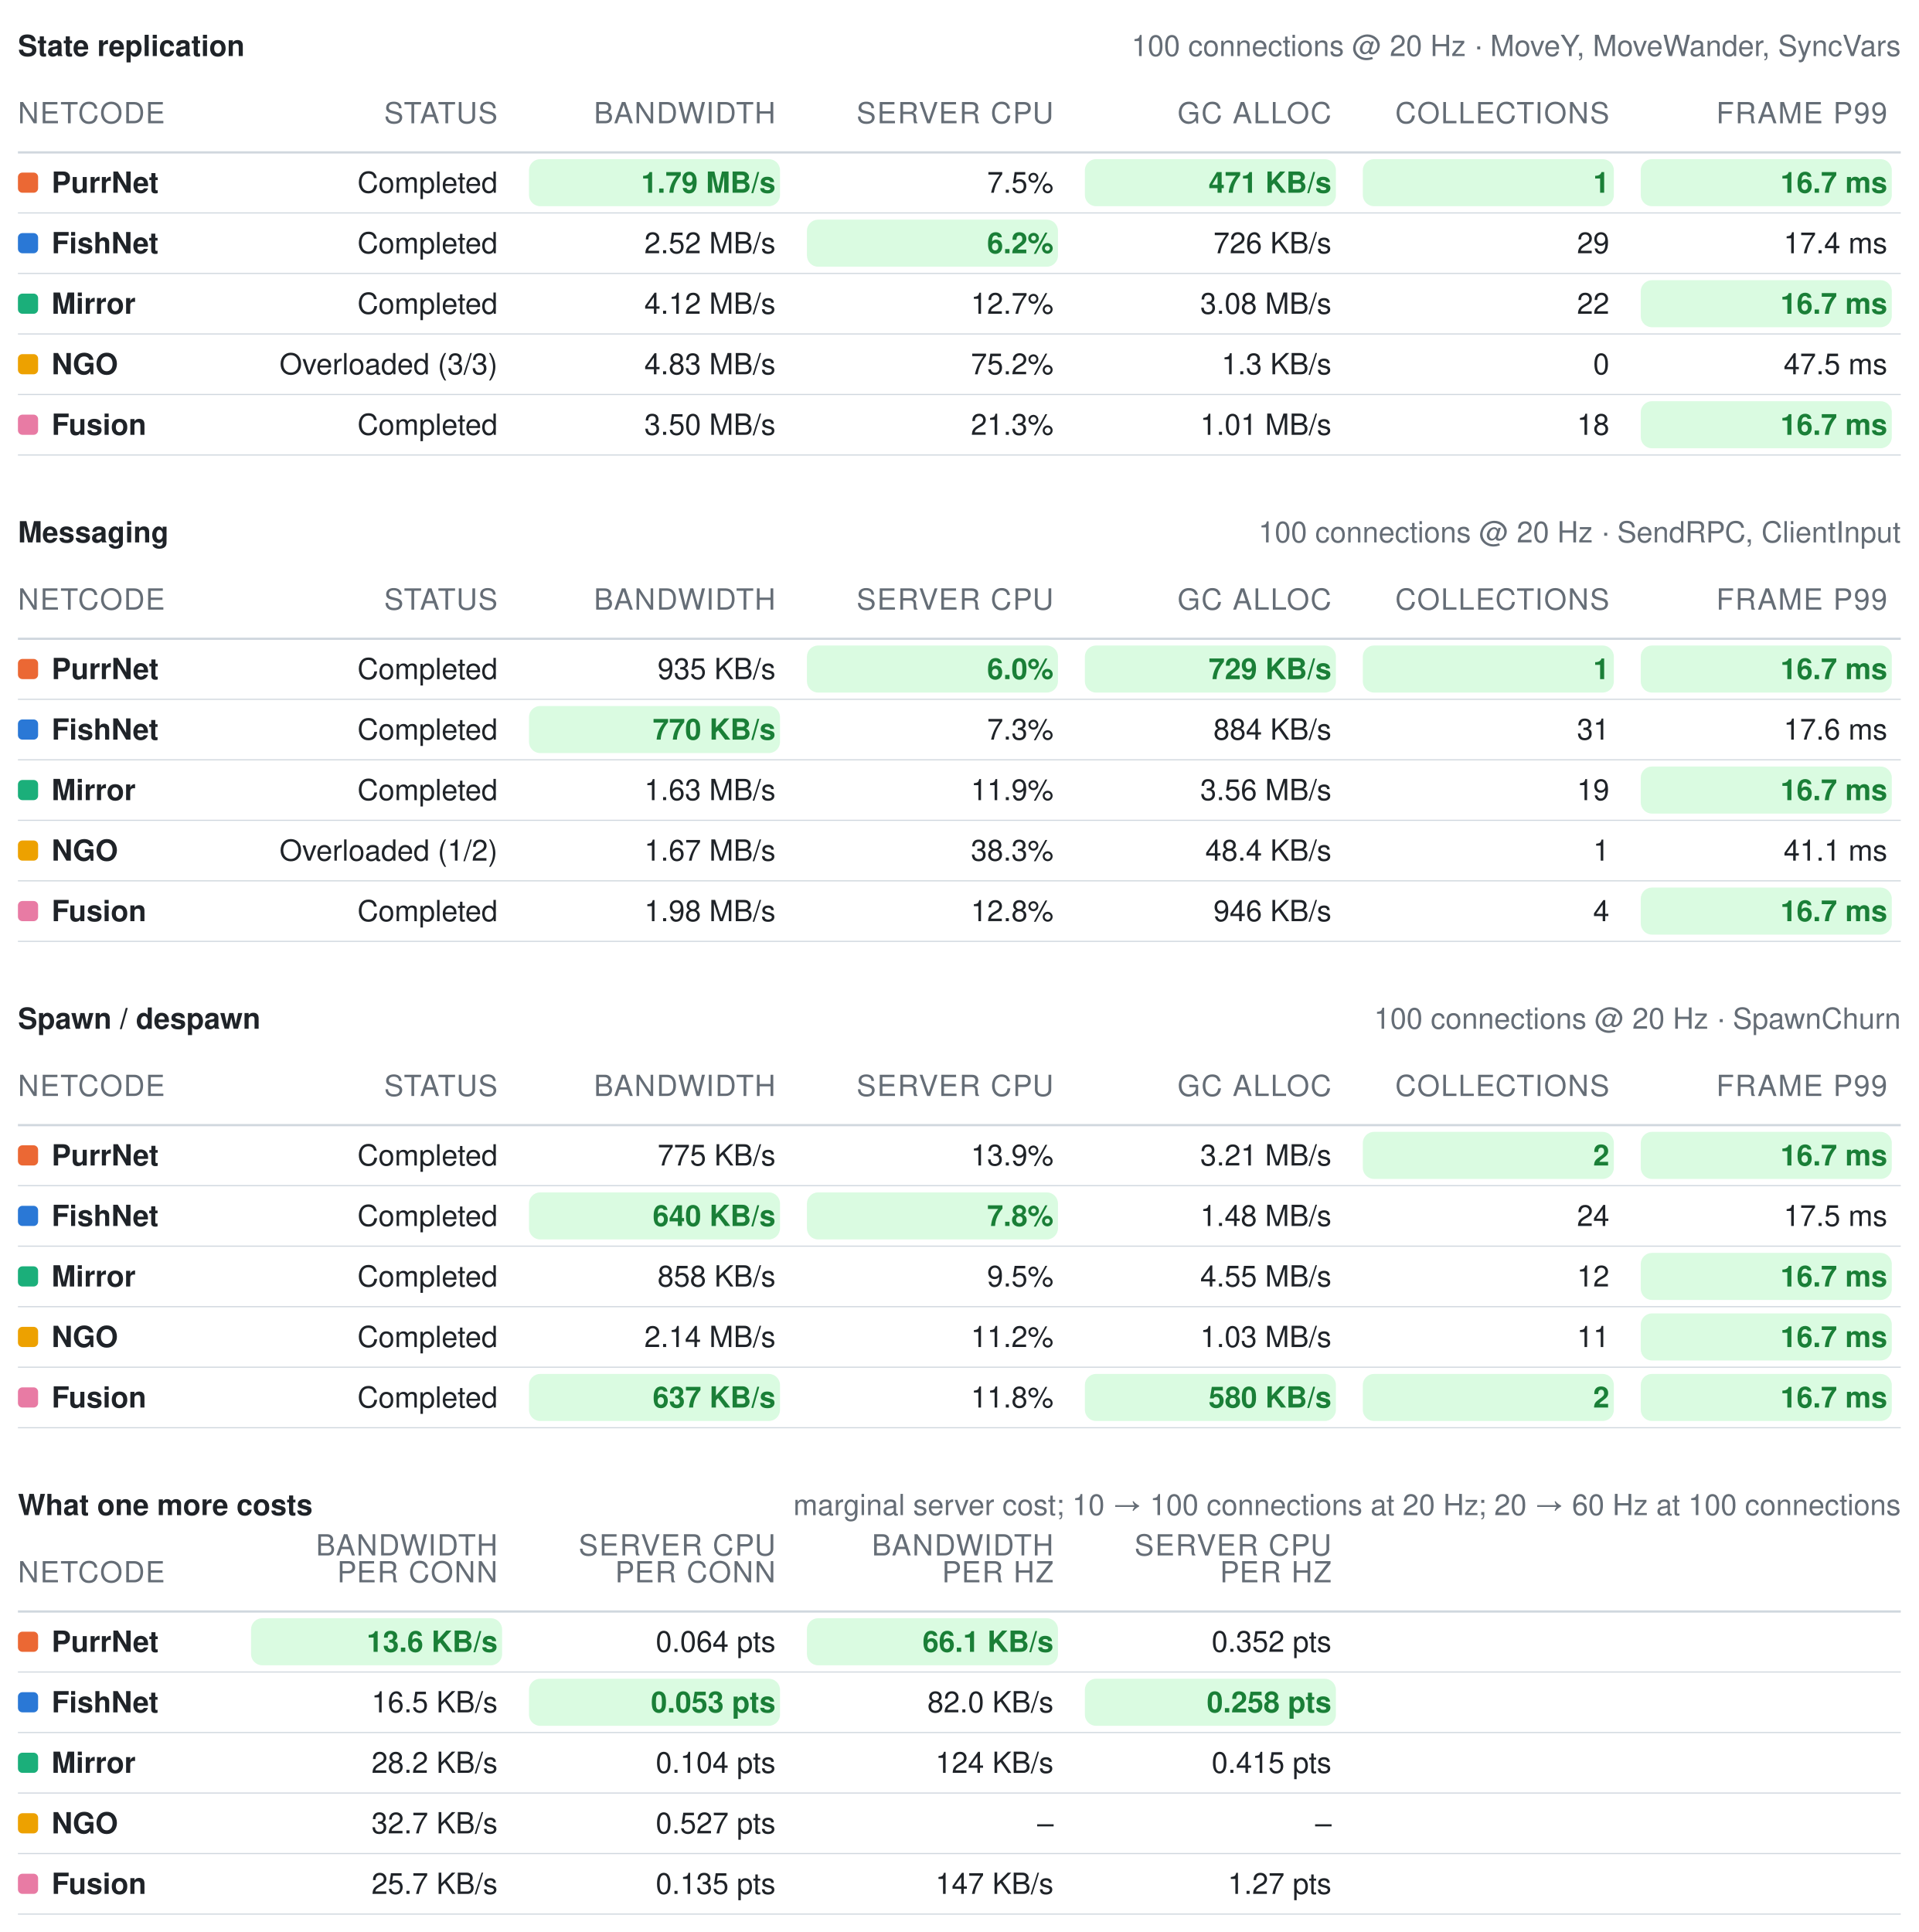
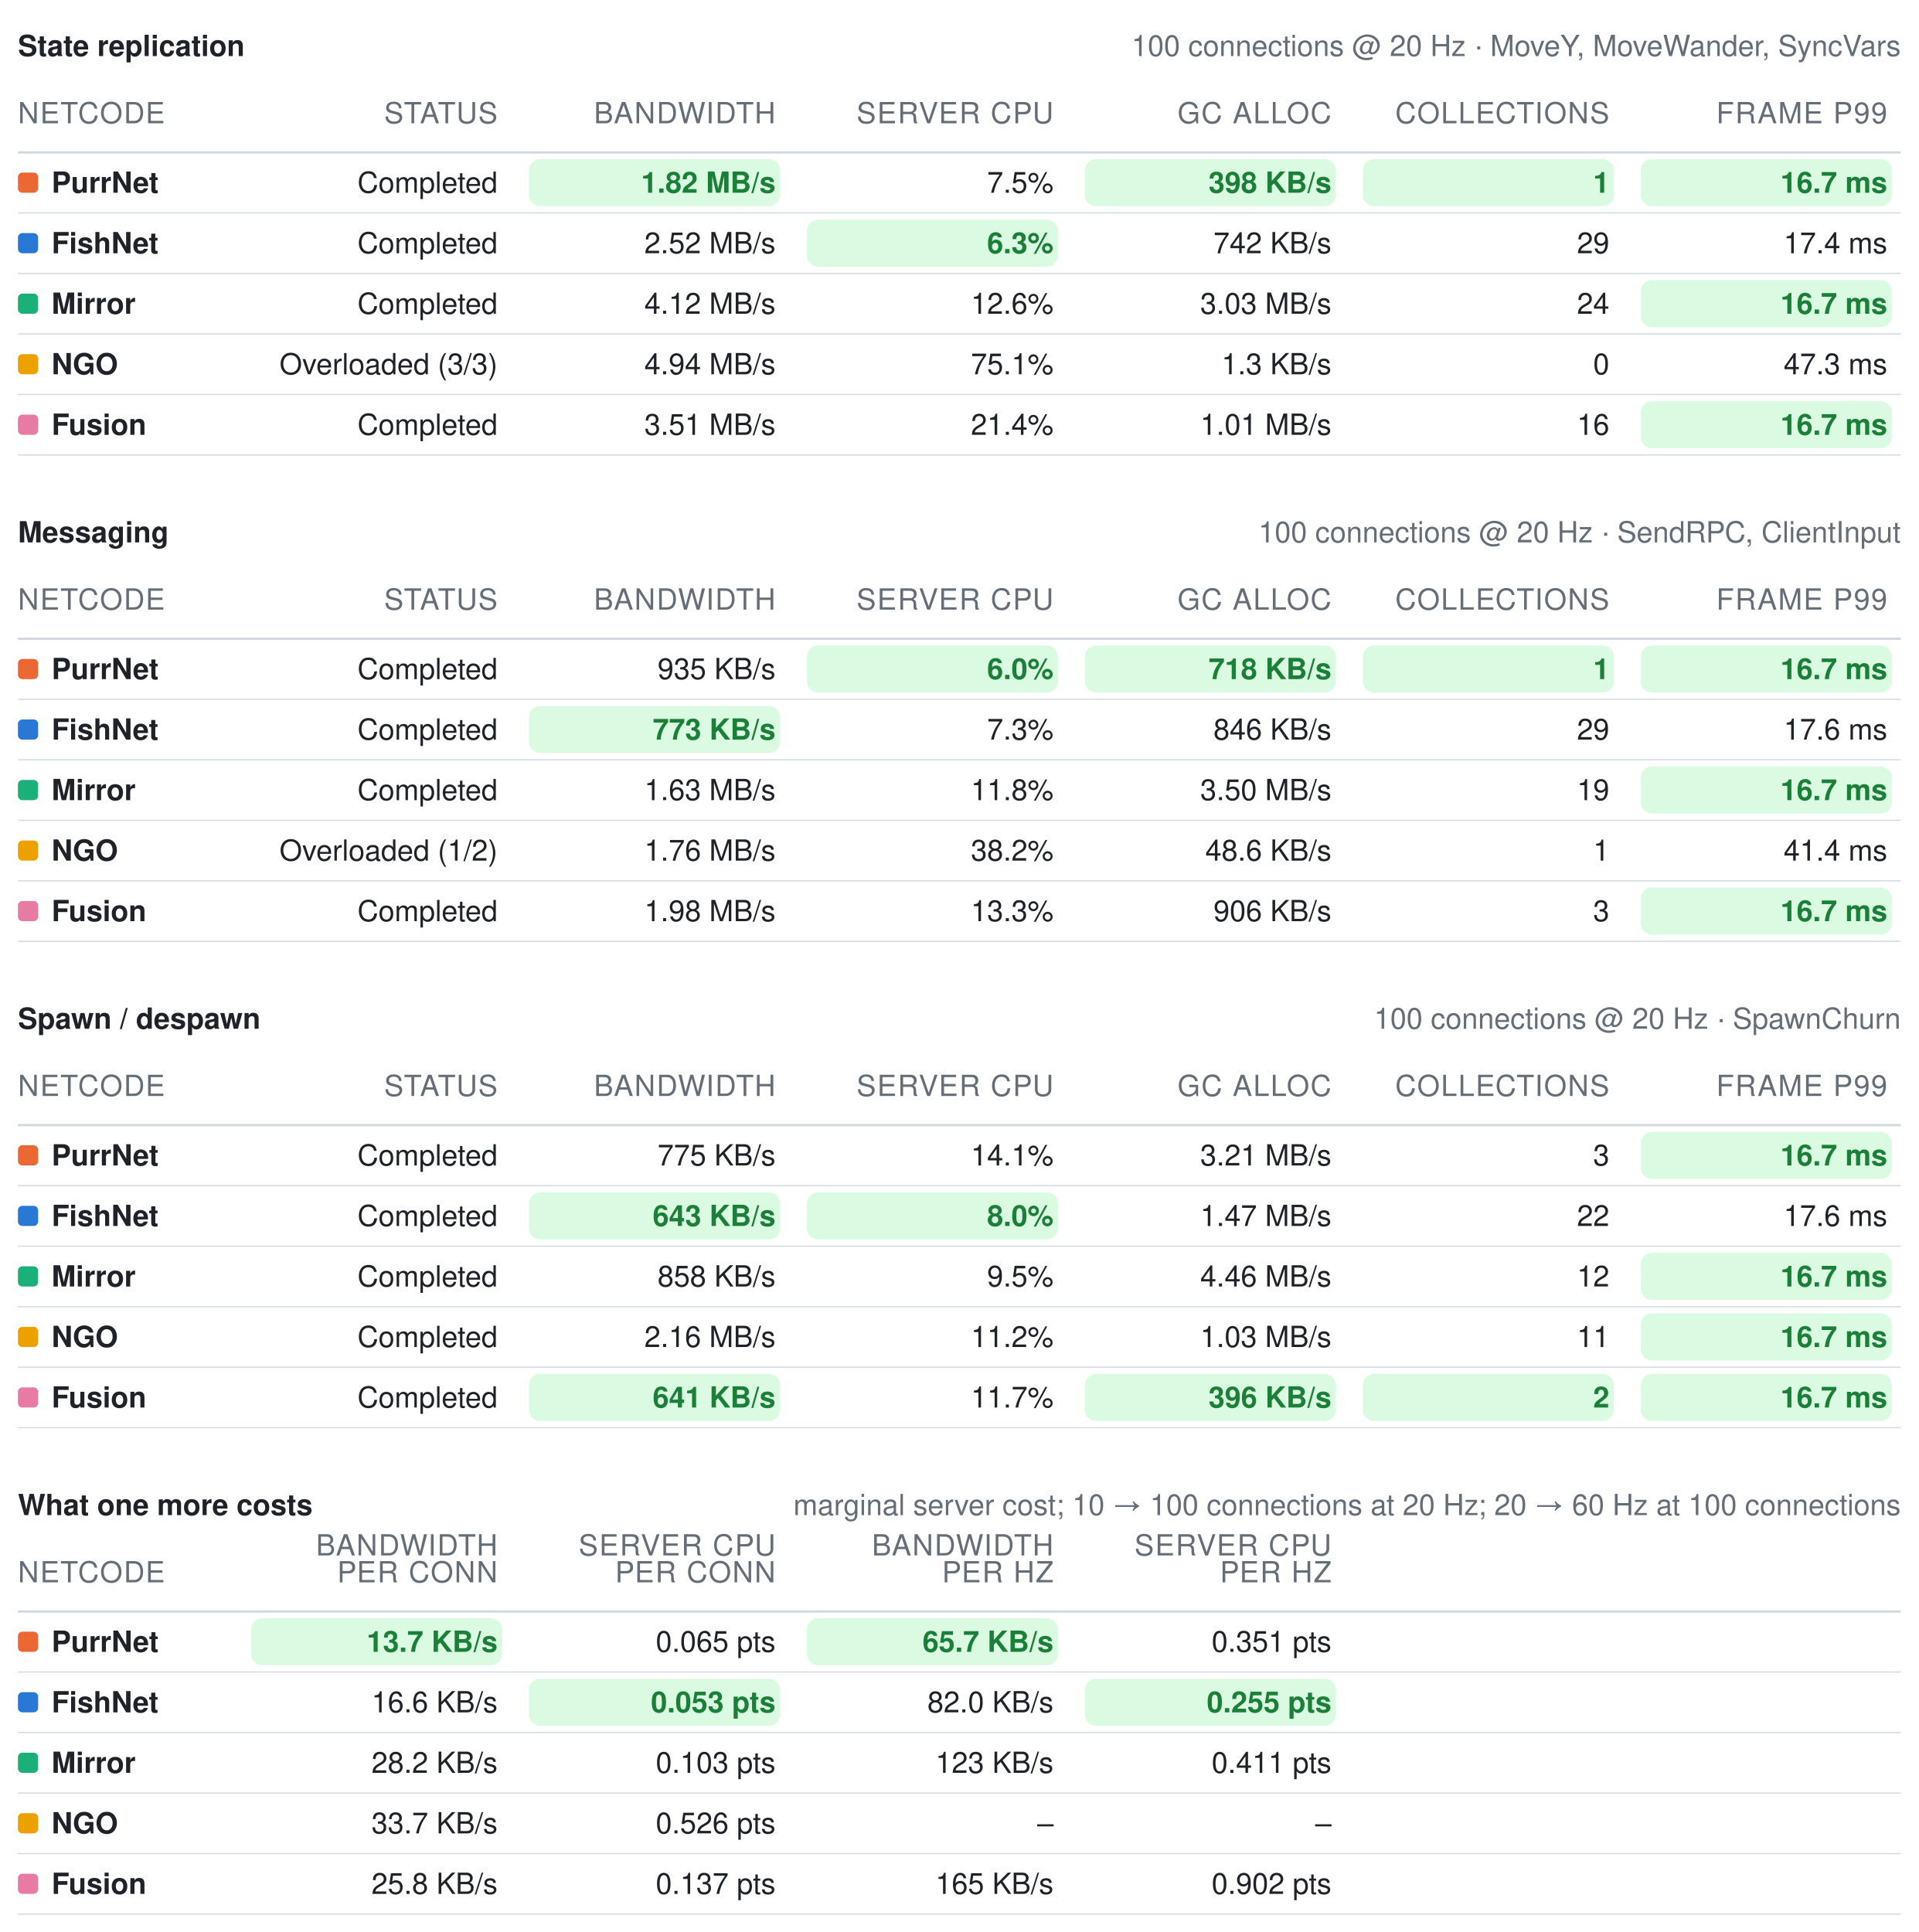
<svg xmlns="http://www.w3.org/2000/svg" width="856" height="862" viewBox="0 0 856 862" role="img" aria-label="Benchmark summary tables">
  <style>text{font-family:-apple-system, BlinkMacSystemFont, Segoe UI, Helvetica, Arial, sans-serif;font-size:13px;font-variant-numeric:tabular-nums}</style>
  <text x="8" y="25" font-weight="600" fill="#1f2328">State replication</text>
  <text x="848" y="25" text-anchor="end" fill="#656d76" font-size="12">100 connections @ 20 Hz · MoveY, MoveWander, SyncVars</text>
  <text x="8" y="55" fill="#656d76" font-size="11" letter-spacing="0.5">NETCODE</text>
  <text x="222" y="55" text-anchor="end" fill="#656d76" font-size="11" letter-spacing="0.5">STATUS</text>
  <text x="346" y="55" text-anchor="end" fill="#656d76" font-size="11" letter-spacing="0.5">BANDWIDTH</text>
  <text x="470" y="55" text-anchor="end" fill="#656d76" font-size="11" letter-spacing="0.5">SERVER CPU</text>
  <text x="594" y="55" text-anchor="end" fill="#656d76" font-size="11" letter-spacing="0.5">GC ALLOC</text>
  <text x="718" y="55" text-anchor="end" fill="#656d76" font-size="11" letter-spacing="0.5">COLLECTIONS</text>
  <text x="842" y="55" text-anchor="end" fill="#656d76" font-size="11" letter-spacing="0.5">FRAME P99</text>
  <line x1="8" y1="68" x2="848" y2="68" stroke="#d0d7de" stroke-width="1" />
  <rect x="8" y="77" width="9" height="9" rx="2" fill="#eb6834" />
  <text x="23" y="86" fill="#1f2328" font-weight="600">PurrNet</text>
  <text x="222" y="86" text-anchor="end" fill="#1f2328" font-weight="400">Completed</text>
  <rect x="236" y="71" width="112" height="21" rx="5" fill="#dafbe1" />
-   <text x="346" y="86" text-anchor="end" fill="#1a7f37" font-weight="600">1.79 MB/s</text>
+   <text x="346" y="86" text-anchor="end" fill="#1a7f37" font-weight="600">1.82 MB/s</text>
  <text x="470" y="86" text-anchor="end" fill="#1f2328" font-weight="400">7.5%</text>
  <rect x="484" y="71" width="112" height="21" rx="5" fill="#dafbe1" />
-   <text x="594" y="86" text-anchor="end" fill="#1a7f37" font-weight="600">471 KB/s</text>
+   <text x="594" y="86" text-anchor="end" fill="#1a7f37" font-weight="600">398 KB/s</text>
  <rect x="608" y="71" width="112" height="21" rx="5" fill="#dafbe1" />
  <text x="718" y="86" text-anchor="end" fill="#1a7f37" font-weight="600">1</text>
  <rect x="732" y="71" width="112" height="21" rx="5" fill="#dafbe1" />
  <text x="842" y="86" text-anchor="end" fill="#1a7f37" font-weight="600">16.7 ms</text>
  <line x1="8" y1="95" x2="848" y2="95" stroke="#d0d7de" stroke-width="0.5" />
  <rect x="8" y="104" width="9" height="9" rx="2" fill="#2a78d6" />
  <text x="23" y="113" fill="#1f2328" font-weight="600">FishNet</text>
  <text x="222" y="113" text-anchor="end" fill="#1f2328" font-weight="400">Completed</text>
  <text x="346" y="113" text-anchor="end" fill="#1f2328" font-weight="400">2.52 MB/s</text>
  <rect x="360" y="98" width="112" height="21" rx="5" fill="#dafbe1" />
-   <text x="470" y="113" text-anchor="end" fill="#1a7f37" font-weight="600">6.2%</text>
-   <text x="594" y="113" text-anchor="end" fill="#1f2328" font-weight="400">726 KB/s</text>
+   <text x="470" y="113" text-anchor="end" fill="#1a7f37" font-weight="600">6.3%</text>
+   <text x="594" y="113" text-anchor="end" fill="#1f2328" font-weight="400">742 KB/s</text>
  <text x="718" y="113" text-anchor="end" fill="#1f2328" font-weight="400">29</text>
  <text x="842" y="113" text-anchor="end" fill="#1f2328" font-weight="400">17.4 ms</text>
  <line x1="8" y1="122" x2="848" y2="122" stroke="#d0d7de" stroke-width="0.5" />
  <rect x="8" y="131" width="9" height="9" rx="2" fill="#1baf7a" />
  <text x="23" y="140" fill="#1f2328" font-weight="600">Mirror</text>
  <text x="222" y="140" text-anchor="end" fill="#1f2328" font-weight="400">Completed</text>
  <text x="346" y="140" text-anchor="end" fill="#1f2328" font-weight="400">4.12 MB/s</text>
-   <text x="470" y="140" text-anchor="end" fill="#1f2328" font-weight="400">12.7%</text>
-   <text x="594" y="140" text-anchor="end" fill="#1f2328" font-weight="400">3.08 MB/s</text>
-   <text x="718" y="140" text-anchor="end" fill="#1f2328" font-weight="400">22</text>
+   <text x="470" y="140" text-anchor="end" fill="#1f2328" font-weight="400">12.6%</text>
+   <text x="594" y="140" text-anchor="end" fill="#1f2328" font-weight="400">3.03 MB/s</text>
+   <text x="718" y="140" text-anchor="end" fill="#1f2328" font-weight="400">24</text>
  <rect x="732" y="125" width="112" height="21" rx="5" fill="#dafbe1" />
  <text x="842" y="140" text-anchor="end" fill="#1a7f37" font-weight="600">16.7 ms</text>
  <line x1="8" y1="149" x2="848" y2="149" stroke="#d0d7de" stroke-width="0.5" />
  <rect x="8" y="158" width="9" height="9" rx="2" fill="#eda100" />
  <text x="23" y="167" fill="#1f2328" font-weight="600">NGO</text>
  <text x="222" y="167" text-anchor="end" fill="#1f2328" font-weight="400">Overloaded (3/3)</text>
-   <text x="346" y="167" text-anchor="end" fill="#1f2328" font-weight="400">4.83 MB/s</text>
-   <text x="470" y="167" text-anchor="end" fill="#1f2328" font-weight="400">75.2%</text>
+   <text x="346" y="167" text-anchor="end" fill="#1f2328" font-weight="400">4.94 MB/s</text>
+   <text x="470" y="167" text-anchor="end" fill="#1f2328" font-weight="400">75.1%</text>
  <text x="594" y="167" text-anchor="end" fill="#1f2328" font-weight="400">1.3 KB/s</text>
  <text x="718" y="167" text-anchor="end" fill="#1f2328" font-weight="400">0</text>
-   <text x="842" y="167" text-anchor="end" fill="#1f2328" font-weight="400">47.5 ms</text>
+   <text x="842" y="167" text-anchor="end" fill="#1f2328" font-weight="400">47.3 ms</text>
  <line x1="8" y1="176" x2="848" y2="176" stroke="#d0d7de" stroke-width="0.5" />
  <rect x="8" y="185" width="9" height="9" rx="2" fill="#e87ba4" />
  <text x="23" y="194" fill="#1f2328" font-weight="600">Fusion</text>
  <text x="222" y="194" text-anchor="end" fill="#1f2328" font-weight="400">Completed</text>
-   <text x="346" y="194" text-anchor="end" fill="#1f2328" font-weight="400">3.50 MB/s</text>
-   <text x="470" y="194" text-anchor="end" fill="#1f2328" font-weight="400">21.3%</text>
+   <text x="346" y="194" text-anchor="end" fill="#1f2328" font-weight="400">3.51 MB/s</text>
+   <text x="470" y="194" text-anchor="end" fill="#1f2328" font-weight="400">21.4%</text>
  <text x="594" y="194" text-anchor="end" fill="#1f2328" font-weight="400">1.01 MB/s</text>
-   <text x="718" y="194" text-anchor="end" fill="#1f2328" font-weight="400">18</text>
+   <text x="718" y="194" text-anchor="end" fill="#1f2328" font-weight="400">16</text>
  <rect x="732" y="179" width="112" height="21" rx="5" fill="#dafbe1" />
  <text x="842" y="194" text-anchor="end" fill="#1a7f37" font-weight="600">16.7 ms</text>
  <line x1="8" y1="203" x2="848" y2="203" stroke="#d0d7de" stroke-width="0.5" />
  <text x="8" y="242" font-weight="600" fill="#1f2328">Messaging</text>
  <text x="848" y="242" text-anchor="end" fill="#656d76" font-size="12">100 connections @ 20 Hz · SendRPC, ClientInput</text>
  <text x="8" y="272" fill="#656d76" font-size="11" letter-spacing="0.5">NETCODE</text>
  <text x="222" y="272" text-anchor="end" fill="#656d76" font-size="11" letter-spacing="0.5">STATUS</text>
  <text x="346" y="272" text-anchor="end" fill="#656d76" font-size="11" letter-spacing="0.5">BANDWIDTH</text>
  <text x="470" y="272" text-anchor="end" fill="#656d76" font-size="11" letter-spacing="0.5">SERVER CPU</text>
  <text x="594" y="272" text-anchor="end" fill="#656d76" font-size="11" letter-spacing="0.5">GC ALLOC</text>
  <text x="718" y="272" text-anchor="end" fill="#656d76" font-size="11" letter-spacing="0.5">COLLECTIONS</text>
  <text x="842" y="272" text-anchor="end" fill="#656d76" font-size="11" letter-spacing="0.5">FRAME P99</text>
  <line x1="8" y1="285" x2="848" y2="285" stroke="#d0d7de" stroke-width="1" />
  <rect x="8" y="294" width="9" height="9" rx="2" fill="#eb6834" />
  <text x="23" y="303" fill="#1f2328" font-weight="600">PurrNet</text>
  <text x="222" y="303" text-anchor="end" fill="#1f2328" font-weight="400">Completed</text>
  <text x="346" y="303" text-anchor="end" fill="#1f2328" font-weight="400">935 KB/s</text>
  <rect x="360" y="288" width="112" height="21" rx="5" fill="#dafbe1" />
  <text x="470" y="303" text-anchor="end" fill="#1a7f37" font-weight="600">6.0%</text>
  <rect x="484" y="288" width="112" height="21" rx="5" fill="#dafbe1" />
-   <text x="594" y="303" text-anchor="end" fill="#1a7f37" font-weight="600">729 KB/s</text>
+   <text x="594" y="303" text-anchor="end" fill="#1a7f37" font-weight="600">718 KB/s</text>
  <rect x="608" y="288" width="112" height="21" rx="5" fill="#dafbe1" />
  <text x="718" y="303" text-anchor="end" fill="#1a7f37" font-weight="600">1</text>
  <rect x="732" y="288" width="112" height="21" rx="5" fill="#dafbe1" />
  <text x="842" y="303" text-anchor="end" fill="#1a7f37" font-weight="600">16.7 ms</text>
  <line x1="8" y1="312" x2="848" y2="312" stroke="#d0d7de" stroke-width="0.5" />
  <rect x="8" y="321" width="9" height="9" rx="2" fill="#2a78d6" />
  <text x="23" y="330" fill="#1f2328" font-weight="600">FishNet</text>
  <text x="222" y="330" text-anchor="end" fill="#1f2328" font-weight="400">Completed</text>
  <rect x="236" y="315" width="112" height="21" rx="5" fill="#dafbe1" />
-   <text x="346" y="330" text-anchor="end" fill="#1a7f37" font-weight="600">770 KB/s</text>
+   <text x="346" y="330" text-anchor="end" fill="#1a7f37" font-weight="600">773 KB/s</text>
  <text x="470" y="330" text-anchor="end" fill="#1f2328" font-weight="400">7.3%</text>
-   <text x="594" y="330" text-anchor="end" fill="#1f2328" font-weight="400">884 KB/s</text>
-   <text x="718" y="330" text-anchor="end" fill="#1f2328" font-weight="400">31</text>
+   <text x="594" y="330" text-anchor="end" fill="#1f2328" font-weight="400">846 KB/s</text>
+   <text x="718" y="330" text-anchor="end" fill="#1f2328" font-weight="400">29</text>
  <text x="842" y="330" text-anchor="end" fill="#1f2328" font-weight="400">17.6 ms</text>
  <line x1="8" y1="339" x2="848" y2="339" stroke="#d0d7de" stroke-width="0.5" />
  <rect x="8" y="348" width="9" height="9" rx="2" fill="#1baf7a" />
  <text x="23" y="357" fill="#1f2328" font-weight="600">Mirror</text>
  <text x="222" y="357" text-anchor="end" fill="#1f2328" font-weight="400">Completed</text>
  <text x="346" y="357" text-anchor="end" fill="#1f2328" font-weight="400">1.63 MB/s</text>
-   <text x="470" y="357" text-anchor="end" fill="#1f2328" font-weight="400">11.9%</text>
-   <text x="594" y="357" text-anchor="end" fill="#1f2328" font-weight="400">3.56 MB/s</text>
+   <text x="470" y="357" text-anchor="end" fill="#1f2328" font-weight="400">11.8%</text>
+   <text x="594" y="357" text-anchor="end" fill="#1f2328" font-weight="400">3.50 MB/s</text>
  <text x="718" y="357" text-anchor="end" fill="#1f2328" font-weight="400">19</text>
  <rect x="732" y="342" width="112" height="21" rx="5" fill="#dafbe1" />
  <text x="842" y="357" text-anchor="end" fill="#1a7f37" font-weight="600">16.7 ms</text>
  <line x1="8" y1="366" x2="848" y2="366" stroke="#d0d7de" stroke-width="0.5" />
  <rect x="8" y="375" width="9" height="9" rx="2" fill="#eda100" />
  <text x="23" y="384" fill="#1f2328" font-weight="600">NGO</text>
  <text x="222" y="384" text-anchor="end" fill="#1f2328" font-weight="400">Overloaded (1/2)</text>
-   <text x="346" y="384" text-anchor="end" fill="#1f2328" font-weight="400">1.67 MB/s</text>
-   <text x="470" y="384" text-anchor="end" fill="#1f2328" font-weight="400">38.3%</text>
-   <text x="594" y="384" text-anchor="end" fill="#1f2328" font-weight="400">48.4 KB/s</text>
+   <text x="346" y="384" text-anchor="end" fill="#1f2328" font-weight="400">1.76 MB/s</text>
+   <text x="470" y="384" text-anchor="end" fill="#1f2328" font-weight="400">38.2%</text>
+   <text x="594" y="384" text-anchor="end" fill="#1f2328" font-weight="400">48.6 KB/s</text>
  <text x="718" y="384" text-anchor="end" fill="#1f2328" font-weight="400">1</text>
-   <text x="842" y="384" text-anchor="end" fill="#1f2328" font-weight="400">41.1 ms</text>
+   <text x="842" y="384" text-anchor="end" fill="#1f2328" font-weight="400">41.4 ms</text>
  <line x1="8" y1="393" x2="848" y2="393" stroke="#d0d7de" stroke-width="0.5" />
  <rect x="8" y="402" width="9" height="9" rx="2" fill="#e87ba4" />
  <text x="23" y="411" fill="#1f2328" font-weight="600">Fusion</text>
  <text x="222" y="411" text-anchor="end" fill="#1f2328" font-weight="400">Completed</text>
  <text x="346" y="411" text-anchor="end" fill="#1f2328" font-weight="400">1.98 MB/s</text>
-   <text x="470" y="411" text-anchor="end" fill="#1f2328" font-weight="400">12.8%</text>
-   <text x="594" y="411" text-anchor="end" fill="#1f2328" font-weight="400">946 KB/s</text>
-   <text x="718" y="411" text-anchor="end" fill="#1f2328" font-weight="400">4</text>
+   <text x="470" y="411" text-anchor="end" fill="#1f2328" font-weight="400">13.3%</text>
+   <text x="594" y="411" text-anchor="end" fill="#1f2328" font-weight="400">906 KB/s</text>
+   <text x="718" y="411" text-anchor="end" fill="#1f2328" font-weight="400">3</text>
  <rect x="732" y="396" width="112" height="21" rx="5" fill="#dafbe1" />
  <text x="842" y="411" text-anchor="end" fill="#1a7f37" font-weight="600">16.7 ms</text>
  <line x1="8" y1="420" x2="848" y2="420" stroke="#d0d7de" stroke-width="0.5" />
  <text x="8" y="459" font-weight="600" fill="#1f2328">Spawn / despawn</text>
  <text x="848" y="459" text-anchor="end" fill="#656d76" font-size="12">100 connections @ 20 Hz · SpawnChurn</text>
  <text x="8" y="489" fill="#656d76" font-size="11" letter-spacing="0.5">NETCODE</text>
  <text x="222" y="489" text-anchor="end" fill="#656d76" font-size="11" letter-spacing="0.5">STATUS</text>
  <text x="346" y="489" text-anchor="end" fill="#656d76" font-size="11" letter-spacing="0.5">BANDWIDTH</text>
  <text x="470" y="489" text-anchor="end" fill="#656d76" font-size="11" letter-spacing="0.5">SERVER CPU</text>
  <text x="594" y="489" text-anchor="end" fill="#656d76" font-size="11" letter-spacing="0.5">GC ALLOC</text>
  <text x="718" y="489" text-anchor="end" fill="#656d76" font-size="11" letter-spacing="0.5">COLLECTIONS</text>
  <text x="842" y="489" text-anchor="end" fill="#656d76" font-size="11" letter-spacing="0.5">FRAME P99</text>
  <line x1="8" y1="502" x2="848" y2="502" stroke="#d0d7de" stroke-width="1" />
  <rect x="8" y="511" width="9" height="9" rx="2" fill="#eb6834" />
  <text x="23" y="520" fill="#1f2328" font-weight="600">PurrNet</text>
  <text x="222" y="520" text-anchor="end" fill="#1f2328" font-weight="400">Completed</text>
  <text x="346" y="520" text-anchor="end" fill="#1f2328" font-weight="400">775 KB/s</text>
-   <text x="470" y="520" text-anchor="end" fill="#1f2328" font-weight="400">13.9%</text>
+   <text x="470" y="520" text-anchor="end" fill="#1f2328" font-weight="400">14.1%</text>
  <text x="594" y="520" text-anchor="end" fill="#1f2328" font-weight="400">3.21 MB/s</text>
-   <rect x="608" y="505" width="112" height="21" rx="5" fill="#dafbe1" />
-   <text x="718" y="520" text-anchor="end" fill="#1a7f37" font-weight="600">2</text>
+   <text x="718" y="520" text-anchor="end" fill="#1f2328" font-weight="400">3</text>
  <rect x="732" y="505" width="112" height="21" rx="5" fill="#dafbe1" />
  <text x="842" y="520" text-anchor="end" fill="#1a7f37" font-weight="600">16.7 ms</text>
  <line x1="8" y1="529" x2="848" y2="529" stroke="#d0d7de" stroke-width="0.5" />
  <rect x="8" y="538" width="9" height="9" rx="2" fill="#2a78d6" />
  <text x="23" y="547" fill="#1f2328" font-weight="600">FishNet</text>
  <text x="222" y="547" text-anchor="end" fill="#1f2328" font-weight="400">Completed</text>
  <rect x="236" y="532" width="112" height="21" rx="5" fill="#dafbe1" />
-   <text x="346" y="547" text-anchor="end" fill="#1a7f37" font-weight="600">640 KB/s</text>
+   <text x="346" y="547" text-anchor="end" fill="#1a7f37" font-weight="600">643 KB/s</text>
  <rect x="360" y="532" width="112" height="21" rx="5" fill="#dafbe1" />
-   <text x="470" y="547" text-anchor="end" fill="#1a7f37" font-weight="600">7.8%</text>
-   <text x="594" y="547" text-anchor="end" fill="#1f2328" font-weight="400">1.48 MB/s</text>
-   <text x="718" y="547" text-anchor="end" fill="#1f2328" font-weight="400">24</text>
-   <text x="842" y="547" text-anchor="end" fill="#1f2328" font-weight="400">17.5 ms</text>
+   <text x="470" y="547" text-anchor="end" fill="#1a7f37" font-weight="600">8.0%</text>
+   <text x="594" y="547" text-anchor="end" fill="#1f2328" font-weight="400">1.47 MB/s</text>
+   <text x="718" y="547" text-anchor="end" fill="#1f2328" font-weight="400">22</text>
+   <text x="842" y="547" text-anchor="end" fill="#1f2328" font-weight="400">17.6 ms</text>
  <line x1="8" y1="556" x2="848" y2="556" stroke="#d0d7de" stroke-width="0.5" />
  <rect x="8" y="565" width="9" height="9" rx="2" fill="#1baf7a" />
  <text x="23" y="574" fill="#1f2328" font-weight="600">Mirror</text>
  <text x="222" y="574" text-anchor="end" fill="#1f2328" font-weight="400">Completed</text>
  <text x="346" y="574" text-anchor="end" fill="#1f2328" font-weight="400">858 KB/s</text>
  <text x="470" y="574" text-anchor="end" fill="#1f2328" font-weight="400">9.5%</text>
-   <text x="594" y="574" text-anchor="end" fill="#1f2328" font-weight="400">4.55 MB/s</text>
+   <text x="594" y="574" text-anchor="end" fill="#1f2328" font-weight="400">4.46 MB/s</text>
  <text x="718" y="574" text-anchor="end" fill="#1f2328" font-weight="400">12</text>
  <rect x="732" y="559" width="112" height="21" rx="5" fill="#dafbe1" />
  <text x="842" y="574" text-anchor="end" fill="#1a7f37" font-weight="600">16.7 ms</text>
  <line x1="8" y1="583" x2="848" y2="583" stroke="#d0d7de" stroke-width="0.5" />
  <rect x="8" y="592" width="9" height="9" rx="2" fill="#eda100" />
  <text x="23" y="601" fill="#1f2328" font-weight="600">NGO</text>
  <text x="222" y="601" text-anchor="end" fill="#1f2328" font-weight="400">Completed</text>
-   <text x="346" y="601" text-anchor="end" fill="#1f2328" font-weight="400">2.14 MB/s</text>
+   <text x="346" y="601" text-anchor="end" fill="#1f2328" font-weight="400">2.16 MB/s</text>
  <text x="470" y="601" text-anchor="end" fill="#1f2328" font-weight="400">11.2%</text>
  <text x="594" y="601" text-anchor="end" fill="#1f2328" font-weight="400">1.03 MB/s</text>
  <text x="718" y="601" text-anchor="end" fill="#1f2328" font-weight="400">11</text>
  <rect x="732" y="586" width="112" height="21" rx="5" fill="#dafbe1" />
  <text x="842" y="601" text-anchor="end" fill="#1a7f37" font-weight="600">16.7 ms</text>
  <line x1="8" y1="610" x2="848" y2="610" stroke="#d0d7de" stroke-width="0.5" />
  <rect x="8" y="619" width="9" height="9" rx="2" fill="#e87ba4" />
  <text x="23" y="628" fill="#1f2328" font-weight="600">Fusion</text>
  <text x="222" y="628" text-anchor="end" fill="#1f2328" font-weight="400">Completed</text>
  <rect x="236" y="613" width="112" height="21" rx="5" fill="#dafbe1" />
-   <text x="346" y="628" text-anchor="end" fill="#1a7f37" font-weight="600">637 KB/s</text>
-   <text x="470" y="628" text-anchor="end" fill="#1f2328" font-weight="400">11.8%</text>
+   <text x="346" y="628" text-anchor="end" fill="#1a7f37" font-weight="600">641 KB/s</text>
+   <text x="470" y="628" text-anchor="end" fill="#1f2328" font-weight="400">11.7%</text>
  <rect x="484" y="613" width="112" height="21" rx="5" fill="#dafbe1" />
-   <text x="594" y="628" text-anchor="end" fill="#1a7f37" font-weight="600">580 KB/s</text>
+   <text x="594" y="628" text-anchor="end" fill="#1a7f37" font-weight="600">396 KB/s</text>
  <rect x="608" y="613" width="112" height="21" rx="5" fill="#dafbe1" />
  <text x="718" y="628" text-anchor="end" fill="#1a7f37" font-weight="600">2</text>
  <rect x="732" y="613" width="112" height="21" rx="5" fill="#dafbe1" />
  <text x="842" y="628" text-anchor="end" fill="#1a7f37" font-weight="600">16.7 ms</text>
  <line x1="8" y1="637" x2="848" y2="637" stroke="#d0d7de" stroke-width="0.5" />
  <text x="8" y="676" font-weight="600" fill="#1f2328">What one more costs</text>
  <text x="848" y="676" text-anchor="end" fill="#656d76" font-size="12">marginal server cost; 10 → 100 connections at 20 Hz; 20 → 60 Hz at 100 connections</text>
  <text x="8" y="706" fill="#656d76" font-size="11" letter-spacing="0.5">NETCODE</text>
  <text x="222" y="694" text-anchor="end" fill="#656d76" font-size="11" letter-spacing="0.5">BANDWIDTH</text>
  <text x="222" y="706" text-anchor="end" fill="#656d76" font-size="11" letter-spacing="0.5">PER CONN</text>
  <text x="346" y="694" text-anchor="end" fill="#656d76" font-size="11" letter-spacing="0.5">SERVER CPU</text>
  <text x="346" y="706" text-anchor="end" fill="#656d76" font-size="11" letter-spacing="0.5">PER CONN</text>
  <text x="470" y="694" text-anchor="end" fill="#656d76" font-size="11" letter-spacing="0.5">BANDWIDTH</text>
  <text x="470" y="706" text-anchor="end" fill="#656d76" font-size="11" letter-spacing="0.5">PER HZ</text>
  <text x="594" y="694" text-anchor="end" fill="#656d76" font-size="11" letter-spacing="0.5">SERVER CPU</text>
  <text x="594" y="706" text-anchor="end" fill="#656d76" font-size="11" letter-spacing="0.5">PER HZ</text>
  <line x1="8" y1="719" x2="848" y2="719" stroke="#d0d7de" stroke-width="1" />
  <rect x="8" y="728" width="9" height="9" rx="2" fill="#eb6834" />
  <text x="23" y="737" fill="#1f2328" font-weight="600">PurrNet</text>
  <rect x="112" y="722" width="112" height="21" rx="5" fill="#dafbe1" />
-   <text x="222" y="737" text-anchor="end" fill="#1a7f37" font-weight="600">13.6 KB/s</text>
-   <text x="346" y="737" text-anchor="end" fill="#1f2328" font-weight="400">0.064 pts</text>
+   <text x="222" y="737" text-anchor="end" fill="#1a7f37" font-weight="600">13.7 KB/s</text>
+   <text x="346" y="737" text-anchor="end" fill="#1f2328" font-weight="400">0.065 pts</text>
  <rect x="360" y="722" width="112" height="21" rx="5" fill="#dafbe1" />
-   <text x="470" y="737" text-anchor="end" fill="#1a7f37" font-weight="600">66.1 KB/s</text>
-   <text x="594" y="737" text-anchor="end" fill="#1f2328" font-weight="400">0.352 pts</text>
+   <text x="470" y="737" text-anchor="end" fill="#1a7f37" font-weight="600">65.7 KB/s</text>
+   <text x="594" y="737" text-anchor="end" fill="#1f2328" font-weight="400">0.351 pts</text>
  <line x1="8" y1="746" x2="848" y2="746" stroke="#d0d7de" stroke-width="0.5" />
  <rect x="8" y="755" width="9" height="9" rx="2" fill="#2a78d6" />
  <text x="23" y="764" fill="#1f2328" font-weight="600">FishNet</text>
-   <text x="222" y="764" text-anchor="end" fill="#1f2328" font-weight="400">16.5 KB/s</text>
+   <text x="222" y="764" text-anchor="end" fill="#1f2328" font-weight="400">16.6 KB/s</text>
  <rect x="236" y="749" width="112" height="21" rx="5" fill="#dafbe1" />
  <text x="346" y="764" text-anchor="end" fill="#1a7f37" font-weight="600">0.053 pts</text>
  <text x="470" y="764" text-anchor="end" fill="#1f2328" font-weight="400">82.0 KB/s</text>
  <rect x="484" y="749" width="112" height="21" rx="5" fill="#dafbe1" />
-   <text x="594" y="764" text-anchor="end" fill="#1a7f37" font-weight="600">0.258 pts</text>
+   <text x="594" y="764" text-anchor="end" fill="#1a7f37" font-weight="600">0.255 pts</text>
  <line x1="8" y1="773" x2="848" y2="773" stroke="#d0d7de" stroke-width="0.5" />
  <rect x="8" y="782" width="9" height="9" rx="2" fill="#1baf7a" />
  <text x="23" y="791" fill="#1f2328" font-weight="600">Mirror</text>
  <text x="222" y="791" text-anchor="end" fill="#1f2328" font-weight="400">28.2 KB/s</text>
-   <text x="346" y="791" text-anchor="end" fill="#1f2328" font-weight="400">0.104 pts</text>
-   <text x="470" y="791" text-anchor="end" fill="#1f2328" font-weight="400">124 KB/s</text>
-   <text x="594" y="791" text-anchor="end" fill="#1f2328" font-weight="400">0.415 pts</text>
+   <text x="346" y="791" text-anchor="end" fill="#1f2328" font-weight="400">0.103 pts</text>
+   <text x="470" y="791" text-anchor="end" fill="#1f2328" font-weight="400">123 KB/s</text>
+   <text x="594" y="791" text-anchor="end" fill="#1f2328" font-weight="400">0.411 pts</text>
  <line x1="8" y1="800" x2="848" y2="800" stroke="#d0d7de" stroke-width="0.5" />
  <rect x="8" y="809" width="9" height="9" rx="2" fill="#eda100" />
  <text x="23" y="818" fill="#1f2328" font-weight="600">NGO</text>
-   <text x="222" y="818" text-anchor="end" fill="#1f2328" font-weight="400">32.7 KB/s</text>
-   <text x="346" y="818" text-anchor="end" fill="#1f2328" font-weight="400">0.527 pts</text>
+   <text x="222" y="818" text-anchor="end" fill="#1f2328" font-weight="400">33.7 KB/s</text>
+   <text x="346" y="818" text-anchor="end" fill="#1f2328" font-weight="400">0.526 pts</text>
  <text x="470" y="818" text-anchor="end" fill="#1f2328" font-weight="400">–</text>
  <text x="594" y="818" text-anchor="end" fill="#1f2328" font-weight="400">–</text>
  <line x1="8" y1="827" x2="848" y2="827" stroke="#d0d7de" stroke-width="0.5" />
  <rect x="8" y="836" width="9" height="9" rx="2" fill="#e87ba4" />
  <text x="23" y="845" fill="#1f2328" font-weight="600">Fusion</text>
-   <text x="222" y="845" text-anchor="end" fill="#1f2328" font-weight="400">25.7 KB/s</text>
-   <text x="346" y="845" text-anchor="end" fill="#1f2328" font-weight="400">0.135 pts</text>
-   <text x="470" y="845" text-anchor="end" fill="#1f2328" font-weight="400">147 KB/s</text>
-   <text x="594" y="845" text-anchor="end" fill="#1f2328" font-weight="400">1.27 pts</text>
+   <text x="222" y="845" text-anchor="end" fill="#1f2328" font-weight="400">25.8 KB/s</text>
+   <text x="346" y="845" text-anchor="end" fill="#1f2328" font-weight="400">0.137 pts</text>
+   <text x="470" y="845" text-anchor="end" fill="#1f2328" font-weight="400">165 KB/s</text>
+   <text x="594" y="845" text-anchor="end" fill="#1f2328" font-weight="400">0.902 pts</text>
  <line x1="8" y1="854" x2="848" y2="854" stroke="#d0d7de" stroke-width="0.5" />
</svg>
